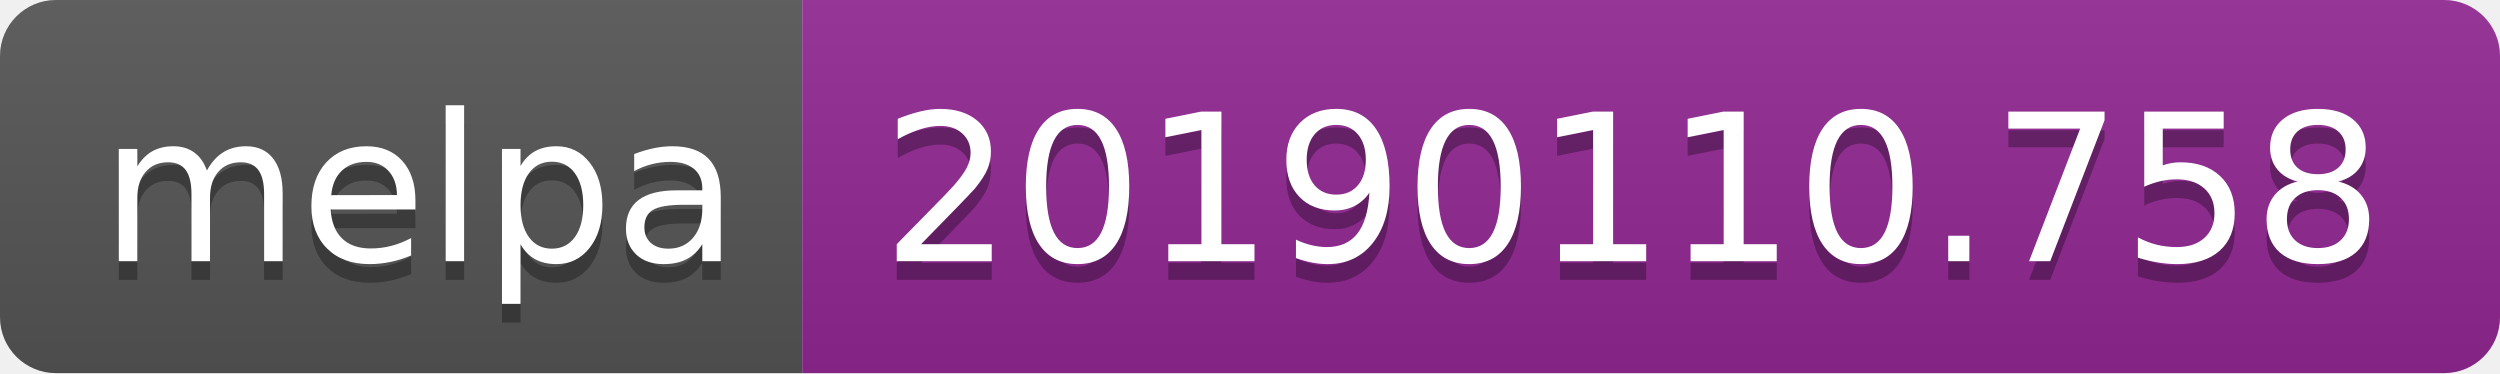
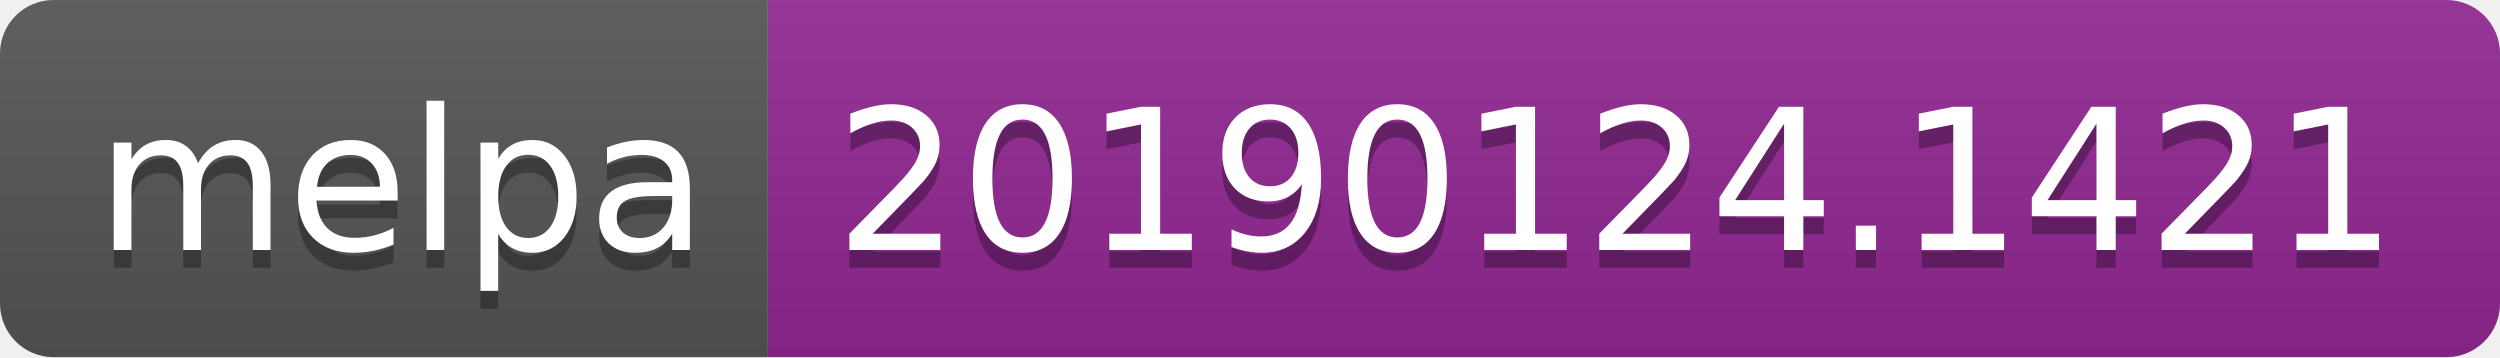
- <svg xmlns="http://www.w3.org/2000/svg" width="134" height="20">
+ <svg xmlns="http://www.w3.org/2000/svg" width="140" height="20">
  <linearGradient id="b" x2="0" y2="100%">
    <stop offset="0" stop-color="#bbb" stop-opacity=".1" />
    <stop offset="1" stop-opacity=".1" />
  </linearGradient>
  <clipPath id="a">
-     <rect width="134" height="20" rx="3" fill="#fff" />
+     <rect width="140" height="20" rx="3" fill="#fff" />
  </clipPath>
  <g clip-path="url(#a)">
    <path fill="#555" d="M0 0h43v20H0z" />
-     <path fill="#922793" d="M43 0h91v20H43z" />
-     <path fill="url(#b)" d="M0 0h134v20H0z" />
+     <path fill="#922793" d="M43 0h97v20H43z" />
+     <path fill="url(#b)" d="M0 0h140v20H0z" />
  </g>
  <g fill="#fff" text-anchor="middle" font-family="DejaVu Sans,Verdana,Geneva,sans-serif" font-size="110">
    <text x="225" y="150" fill="#010101" fill-opacity=".3" transform="scale(.1)" textLength="330">melpa</text>
    <text x="225" y="140" transform="scale(.1)" textLength="330">melpa</text>
-     <text x="875" y="150" fill="#010101" fill-opacity=".3" transform="scale(.1)" textLength="810">20190110.758</text>
-     <text x="875" y="140" transform="scale(.1)" textLength="810">20190110.758</text>
+     <text x="905" y="150" fill="#010101" fill-opacity=".3" transform="scale(.1)" textLength="870">20190124.1421</text>
+     <text x="905" y="140" transform="scale(.1)" textLength="870">20190124.1421</text>
  </g>
</svg>
